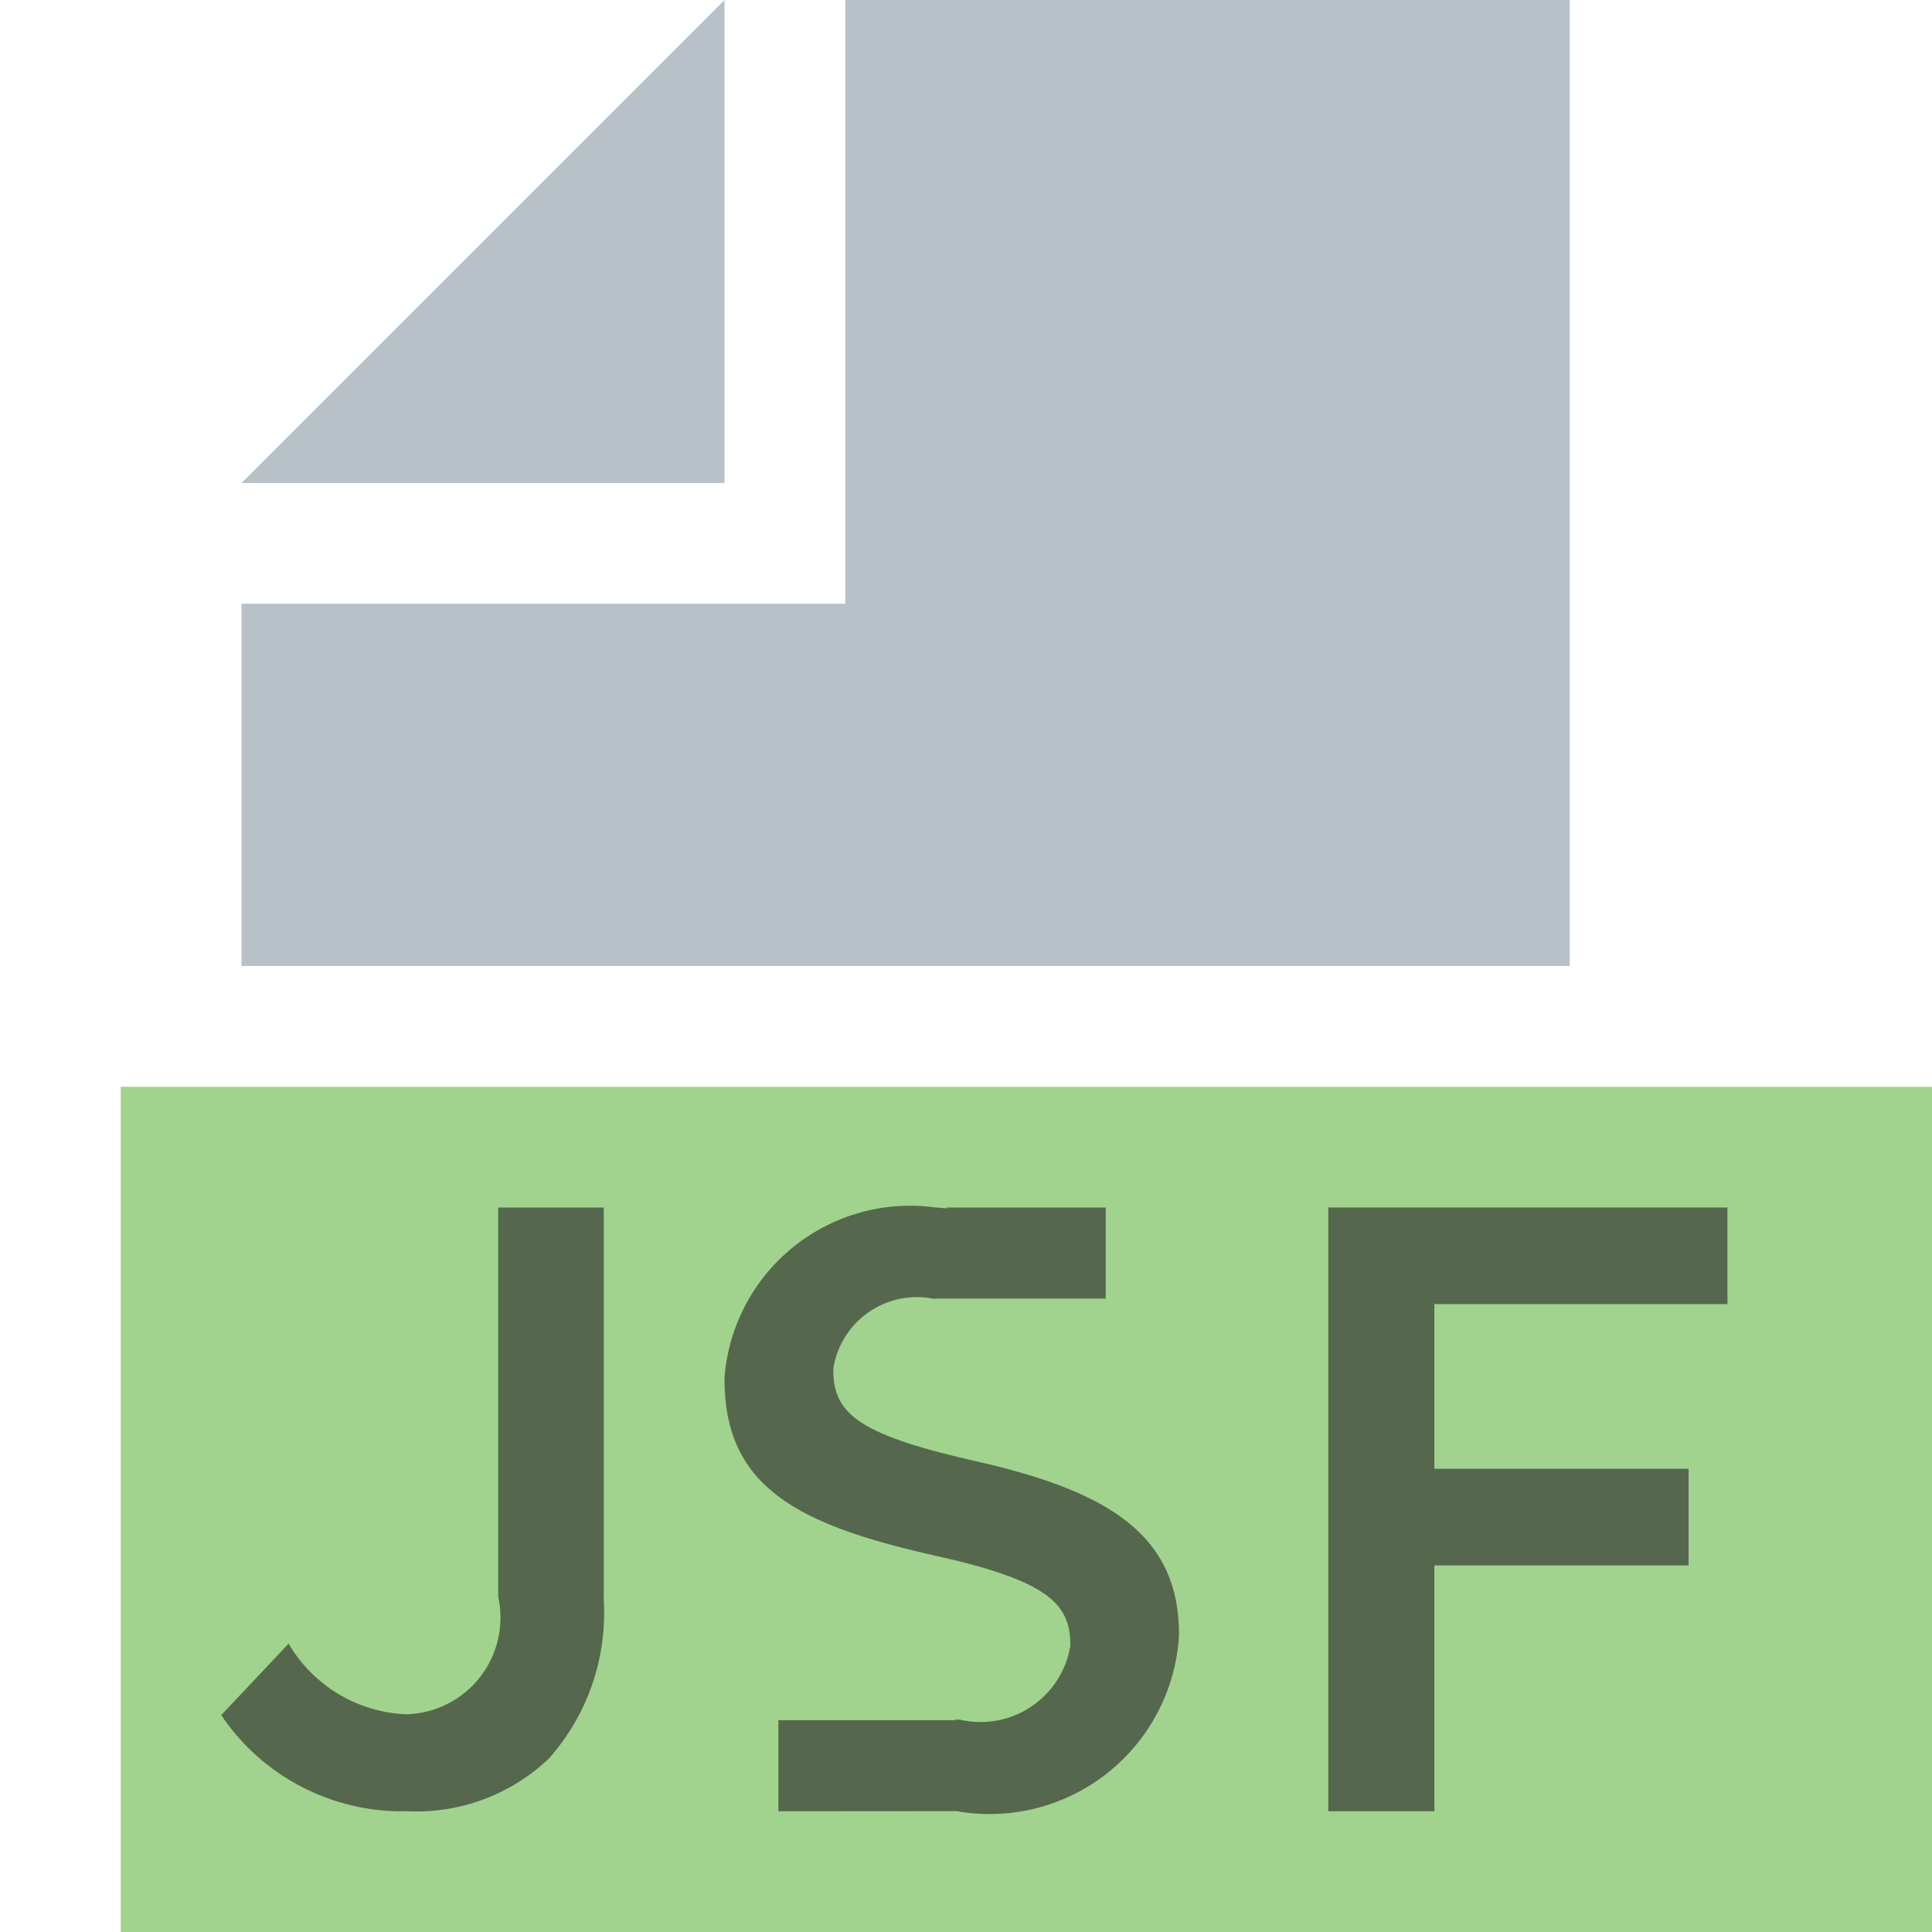
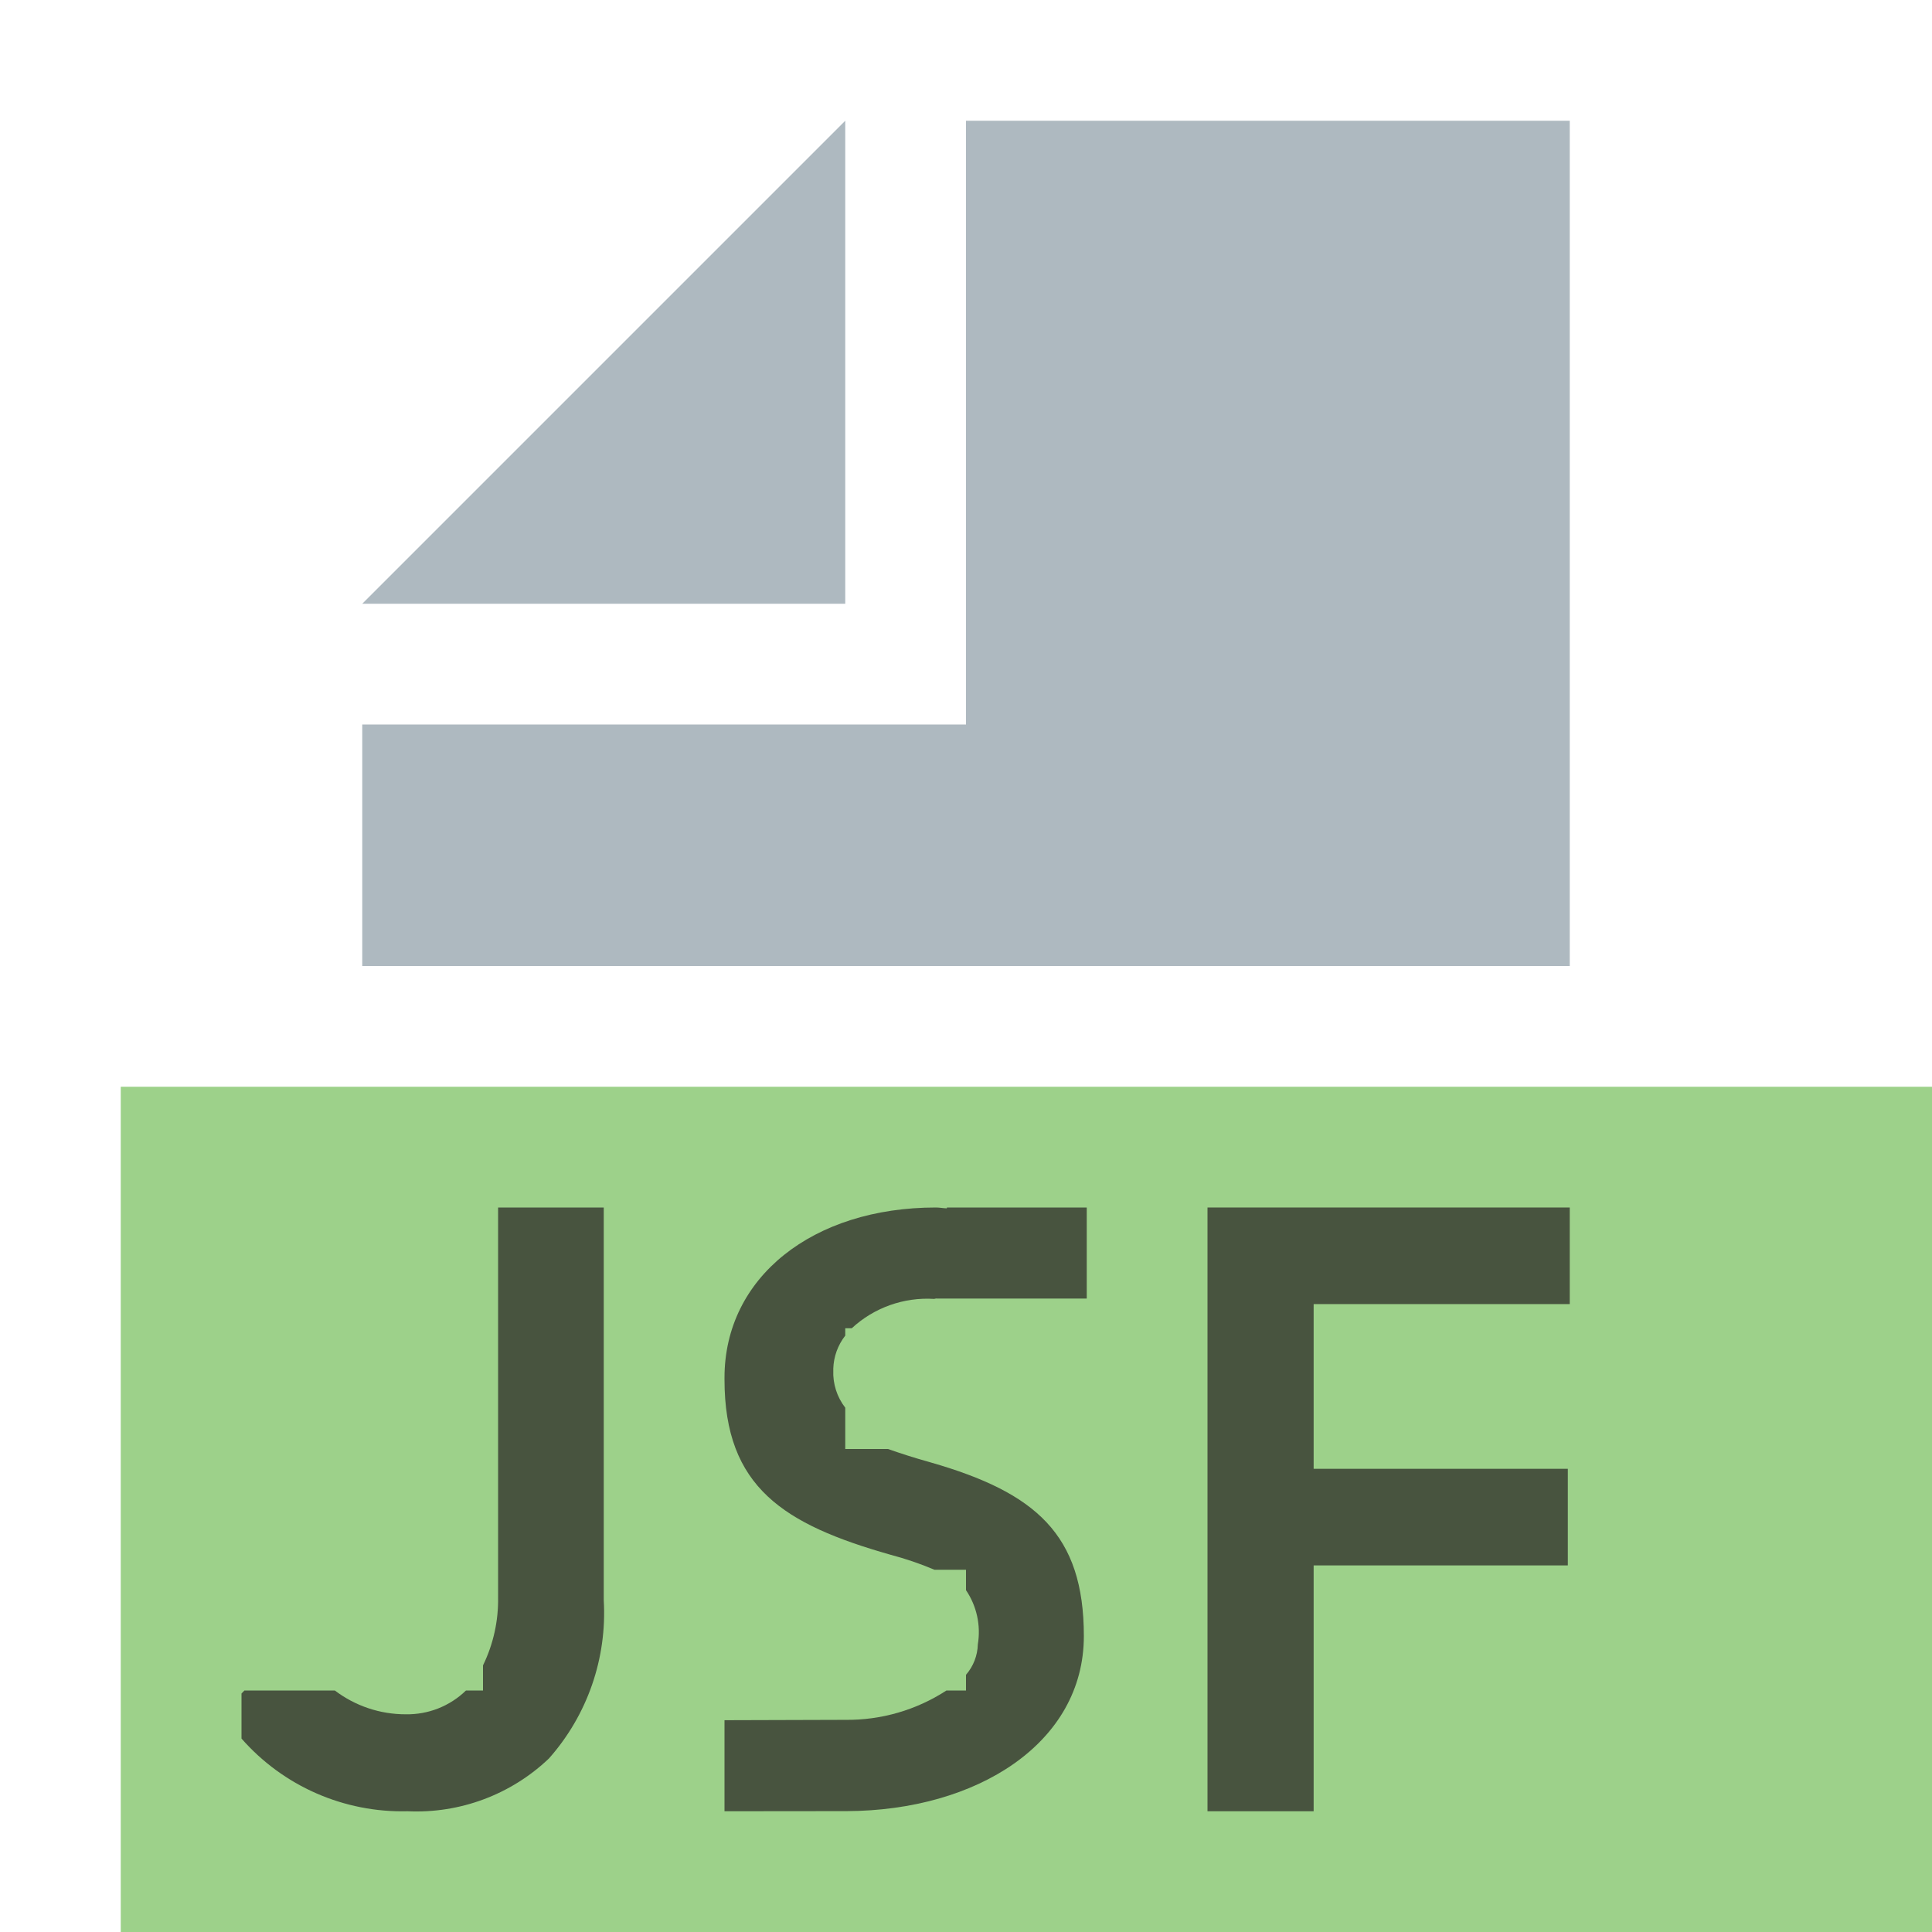
- <svg xmlns="http://www.w3.org/2000/svg" id="Layer_1" data-name="Layer 1" viewBox="0 0 16 16">
+ <svg xmlns="http://www.w3.org/2000/svg" id="Layer_1" data-name="Layer 1" width="16" height="16" viewBox="0 0 16 16">
  <g>
    <g>
-       <polygon points="6 0 2 4 6 4 6 0" fill="#9aa7b0" opacity="0.7" style="isolation: isolate" />
-       <rect x="1" y="9" width="15" height="7" fill="#62b543" opacity="0.6" />
-       <polygon points="7 0 7 4 7 5 6 5 2 5 2 8 13 8 13 0 7 0" fill="#9aa7b0" opacity="0.7" style="isolation: isolate" />
+       <polygon points="7 1 3 5 7 5 7 1" fill="#9aa7b0" opacity="0.8" style="isolation: isolate" />
+       <g opacity="0.7">
+         <rect x="1" y="9" width="15" height="7" fill="#74bd59" />
+       </g>
+       <polygon points="8 1 8 5 8 6 7 6 3 6 3 8 13 8 13 1 8 1" fill="#9aa7b0" opacity="0.8" style="isolation: isolate" />
    </g>
-     <path d="M7.707,12.875c0.952,0.208,1.157.396,1.157,0.743v0.014a0.754,0.754,0,0,1-.908.611c-0.015,0-.028-0.003-0.043-0.004v0.007H6.446v0.754l1.467-.001,0.013,0.001a1.572,1.572,0,0,0,1.838-1.451V13.534c0-.805-0.557-1.173-1.64-1.423-0.989-.222-1.223-0.389-1.223-0.764V11.333a0.7,0.7,0,0,1,.835-0.576l0.019-.004v0.001H9.157V10H7.842l-0.001.007C7.81,10.006,7.782,10,7.75,10A1.542,1.542,0,0,0,6,11.41v0.014C6,12.319,6.616,12.625,7.707,12.875Z" fill="#231f20" opacity="0.6" />
-     <g opacity="0.6">
-       <path d="M11,10h3.306v0.8h-2.427v1.364h2.105v0.8H11.879V15H11V10Z" fill="#231f20" />
-     </g>
-     <g opacity="0.6">
-       <path d="M1.832,14.204l0.558-.592a1.185,1.185,0,0,0,.971.585,0.8,0.8,0,0,0,.765-0.972V10H5v3.253a1.813,1.813,0,0,1-.454,1.31A1.589,1.589,0,0,1,3.375,15,1.805,1.805,0,0,1,1.832,14.204Z" fill="#231f20" />
-     </g>
+     <path d="M7.707,12.111c-.137-.038-.25-.075-.353-.111H7v-.342a.474.474,0,0,1-.099-.311V11.333A.467.467,0,0,1,7,11.061V11h.054a.92.92,0,0,1,.682-.243l.019-.004v.001H9V10H7.842l-.001.007C7.81,10.006,7.782,10,7.75,10,6.732,10,6,10.577,6,11.41v.014c0,.896.495,1.201,1.372,1.451a2.729,2.729,0,0,1,.367.125H8v.169a.62.62,0,0,1,.098.449A.401.401,0,0,1,8,13.87V14H7.838A1.504,1.504,0,0,1,7,14.243c-.015,0-1,.003-1,.003v.754l1.012-.001c1.078-.004,1.964-.563,1.964-1.45C8.976,12.707,8.577,12.361,7.707,12.111Z" fill="#231f20" opacity="0.7" />
+     <path d="M4.125,10v3.226A1.24,1.24,0,0,1,4,13.792V14H3.859a.697.697,0,0,1-.499.197A.967.967,0,0,1,2.773,14H2.024L2,14.025v.373A1.77,1.77,0,0,0,3.375,15a1.59,1.59,0,0,0,1.171-.437A1.815,1.815,0,0,0,5,13.253V10Z" fill="#231f20" opacity="0.7" />
+     <polygon points="10.879 10.8 13 10.8 13 10 10 10 10 15 10.879 15 10.879 12.964 12.984 12.964 12.984 12.164 10.879 12.164 10.879 10.8" fill="#231f20" opacity="0.7" />
  </g>
</svg>
